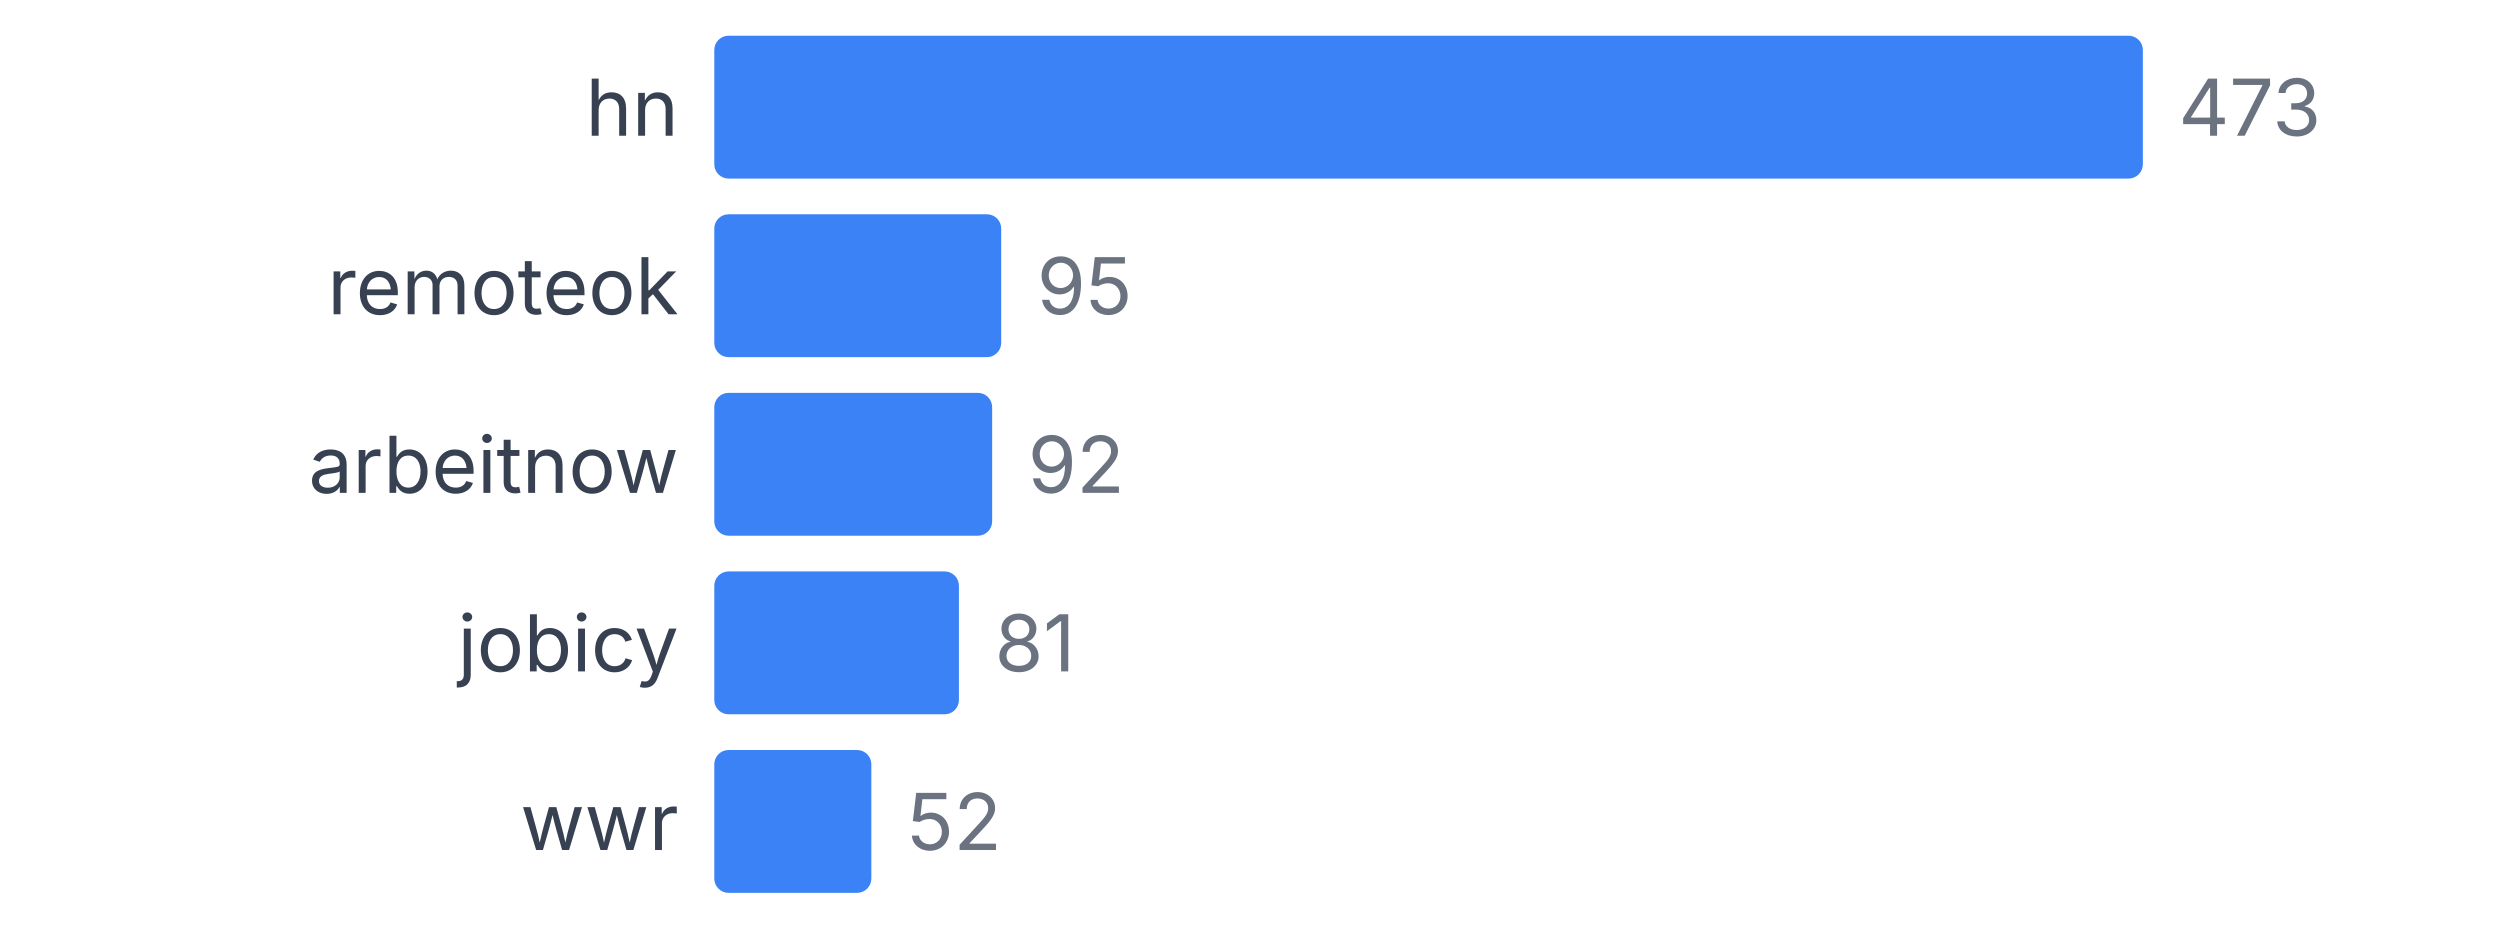
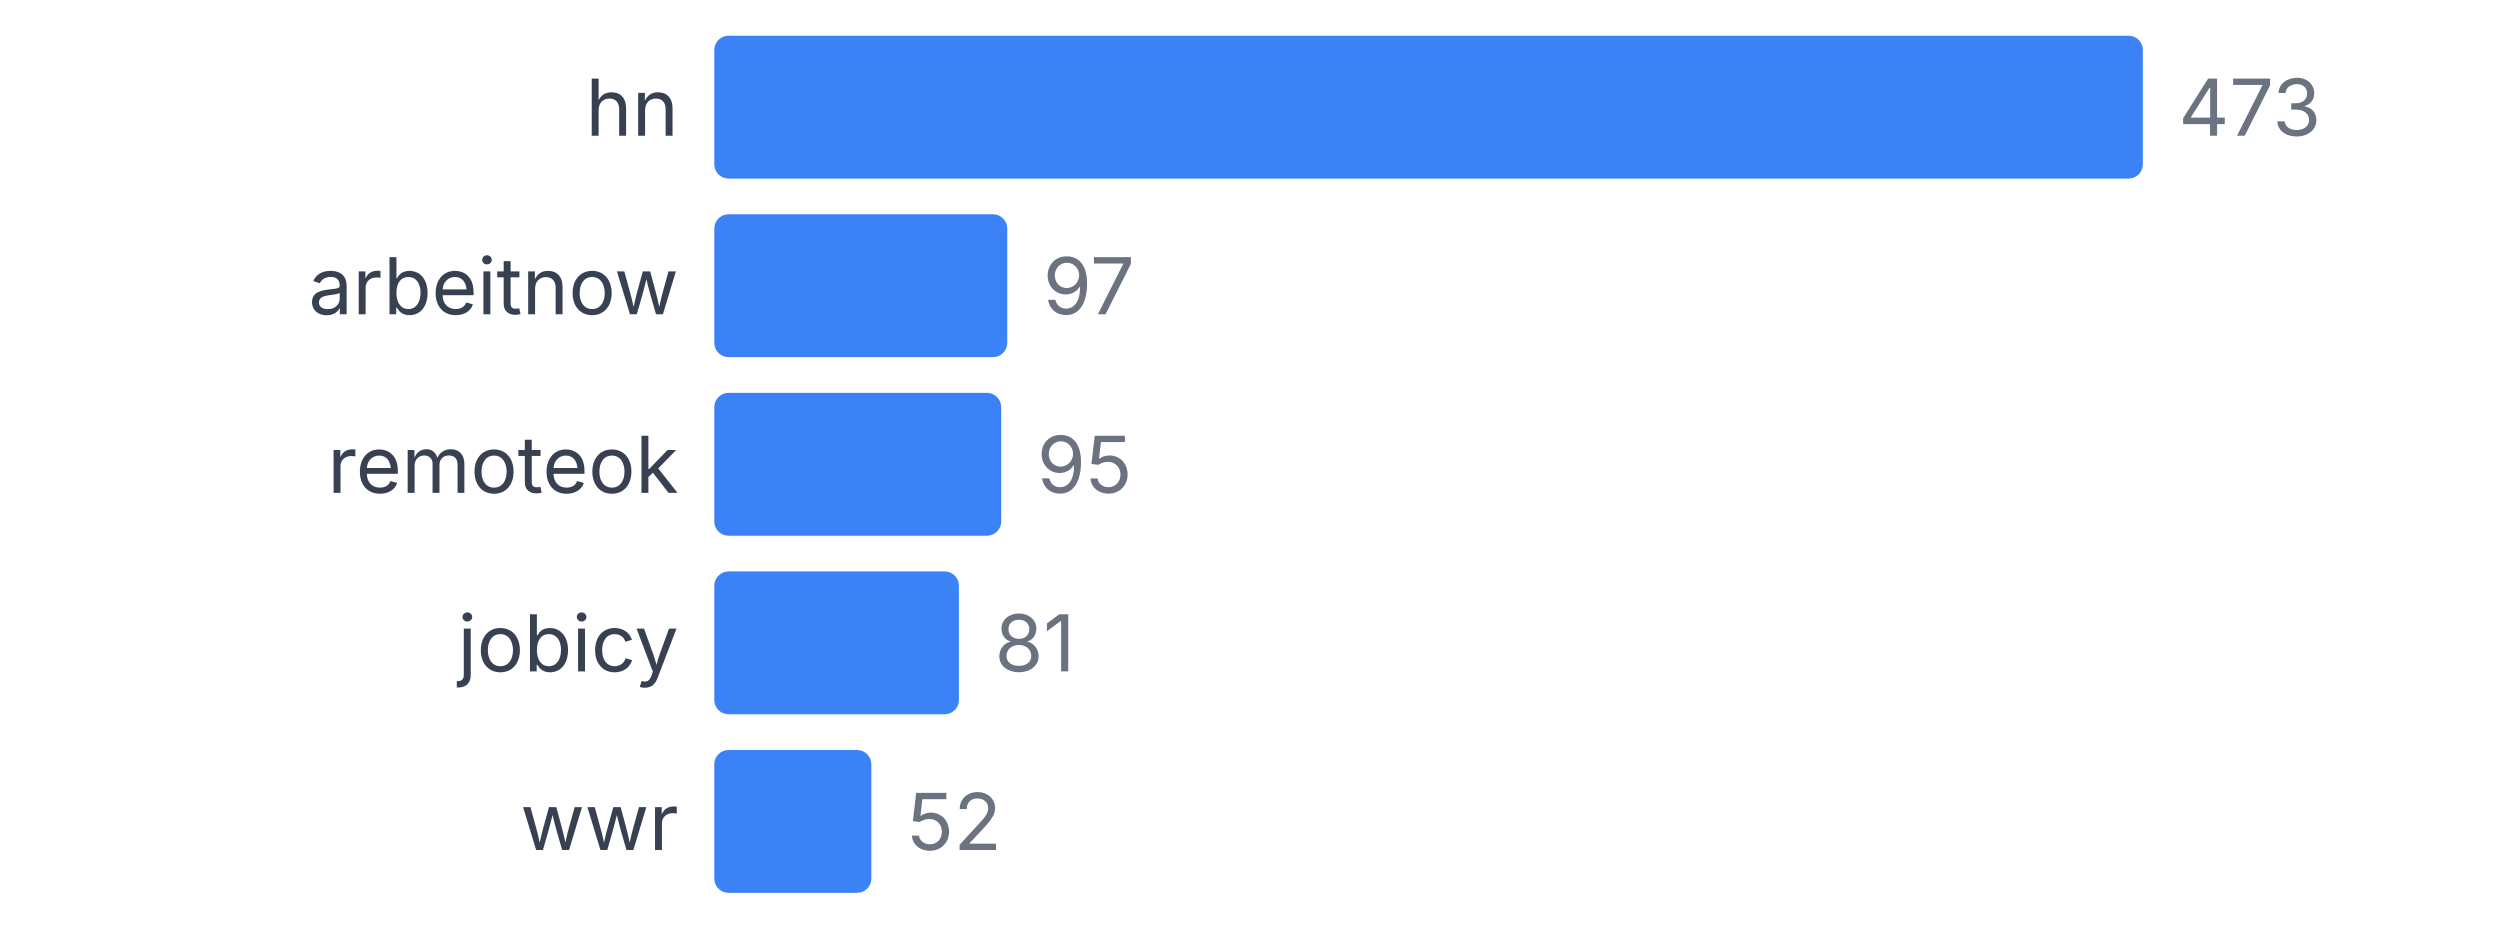
<svg xmlns="http://www.w3.org/2000/svg" width="350" height="130" viewBox="0 0 350 130">
  <style>
    text { font-family: system-ui, -apple-system, sans-serif; }
  </style>
  <text x="95" y="19" text-anchor="end" font-size="11" fill="#374151">hn</text>
  <rect x="100" y="5" width="200" height="20" fill="#3b82f6" rx="2" />
  <text x="305" y="19" font-size="11" fill="#6b7280">473</text>
-   <text x="95" y="44" text-anchor="end" font-size="11" fill="#374151">remoteok</text>
-   <rect x="100" y="30" width="40.169" height="20" fill="#3b82f6" rx="2" />
-   <text x="145.169" y="44" font-size="11" fill="#6b7280">95</text>
-   <text x="95" y="69" text-anchor="end" font-size="11" fill="#374151">arbeitnow</text>
-   <rect x="100" y="55" width="38.901" height="20" fill="#3b82f6" rx="2" />
-   <text x="143.901" y="69" font-size="11" fill="#6b7280">92</text>
+   <text x="95" y="44" text-anchor="end" font-size="11" fill="#374151">arbeitnow</text>
+   <rect x="100" y="30" width="41.015" height="20" fill="#3b82f6" rx="2" />
+   <text x="146.015" y="44" font-size="11" fill="#6b7280">97</text>
+   <text x="95" y="69" text-anchor="end" font-size="11" fill="#374151">remoteok</text>
+   <rect x="100" y="55" width="40.169" height="20" fill="#3b82f6" rx="2" />
+   <text x="145.169" y="69" font-size="11" fill="#6b7280">95</text>
  <text x="95" y="94" text-anchor="end" font-size="11" fill="#374151">jobicy</text>
  <rect x="100" y="80" width="34.249" height="20" fill="#3b82f6" rx="2" />
  <text x="139.249" y="94" font-size="11" fill="#6b7280">81</text>
  <text x="95" y="119" text-anchor="end" font-size="11" fill="#374151">wwr</text>
  <rect x="100" y="105" width="21.987" height="20" fill="#3b82f6" rx="2" />
  <text x="126.987" y="119" font-size="11" fill="#6b7280">52</text>
</svg>
